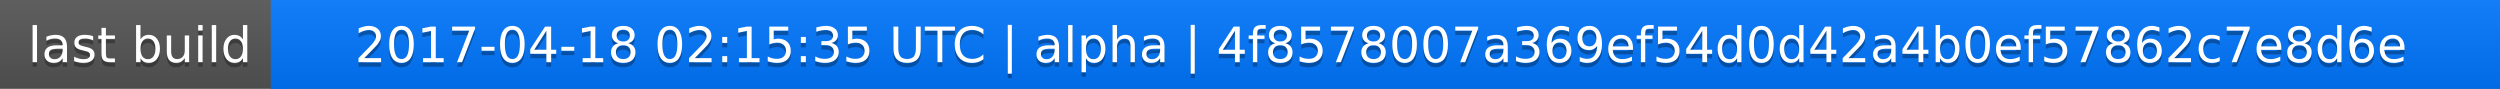
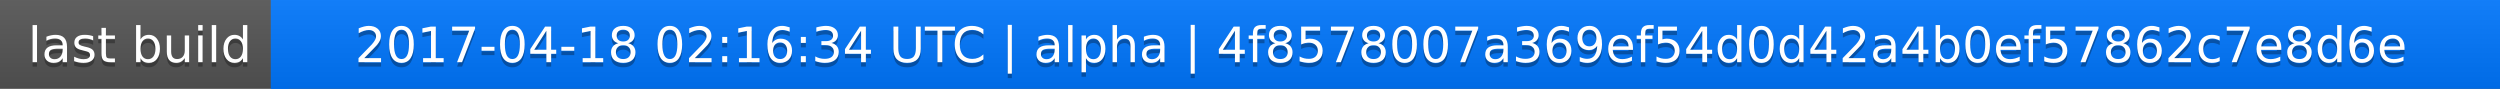
<svg xmlns="http://www.w3.org/2000/svg" width="563" height="20">
  <linearGradient id="a" x2="0" y2="100%">
    <stop offset="0" stop-color="#bbb" stop-opacity=".1" />
    <stop offset="1" stop-opacity=".1" />
  </linearGradient>
  <rect rx="0" width="563" height="20" fill="#555" />
  <rect rx="0" x="61" width="502" height="20" fill="#07f" />
  <path fill="#07f" d="M61 0h4v20h-4z" />
  <rect rx="0" width="563" height="20" fill="url(#a)" />
  <g fill="#fff" text-anchor="middle" font-family="DejaVu Sans,Verdana,Geneva,sans-serif" font-size="11">
    <text x="31.5" y="15" fill="#010101" fill-opacity=".3">last build</text>
    <text x="31.5" y="14">last build</text>
-     <text x="311" y="15" fill="#010101" fill-opacity=".3">2017-04-18 02:15:35 UTC | alpha | 4f8578007a369ef54d0d42a4b0ef57862c7e8d6e</text>
-     <text x="311" y="14">2017-04-18 02:15:35 UTC | alpha | 4f8578007a369ef54d0d42a4b0ef57862c7e8d6e</text>
+     <text x="311" y="15" fill="#010101" fill-opacity=".3">2017-04-18 02:16:34 UTC | alpha | 4f8578007a369ef54d0d42a4b0ef57862c7e8d6e</text>
+     <text x="311" y="14">2017-04-18 02:16:34 UTC | alpha | 4f8578007a369ef54d0d42a4b0ef57862c7e8d6e</text>
  </g>
</svg>
